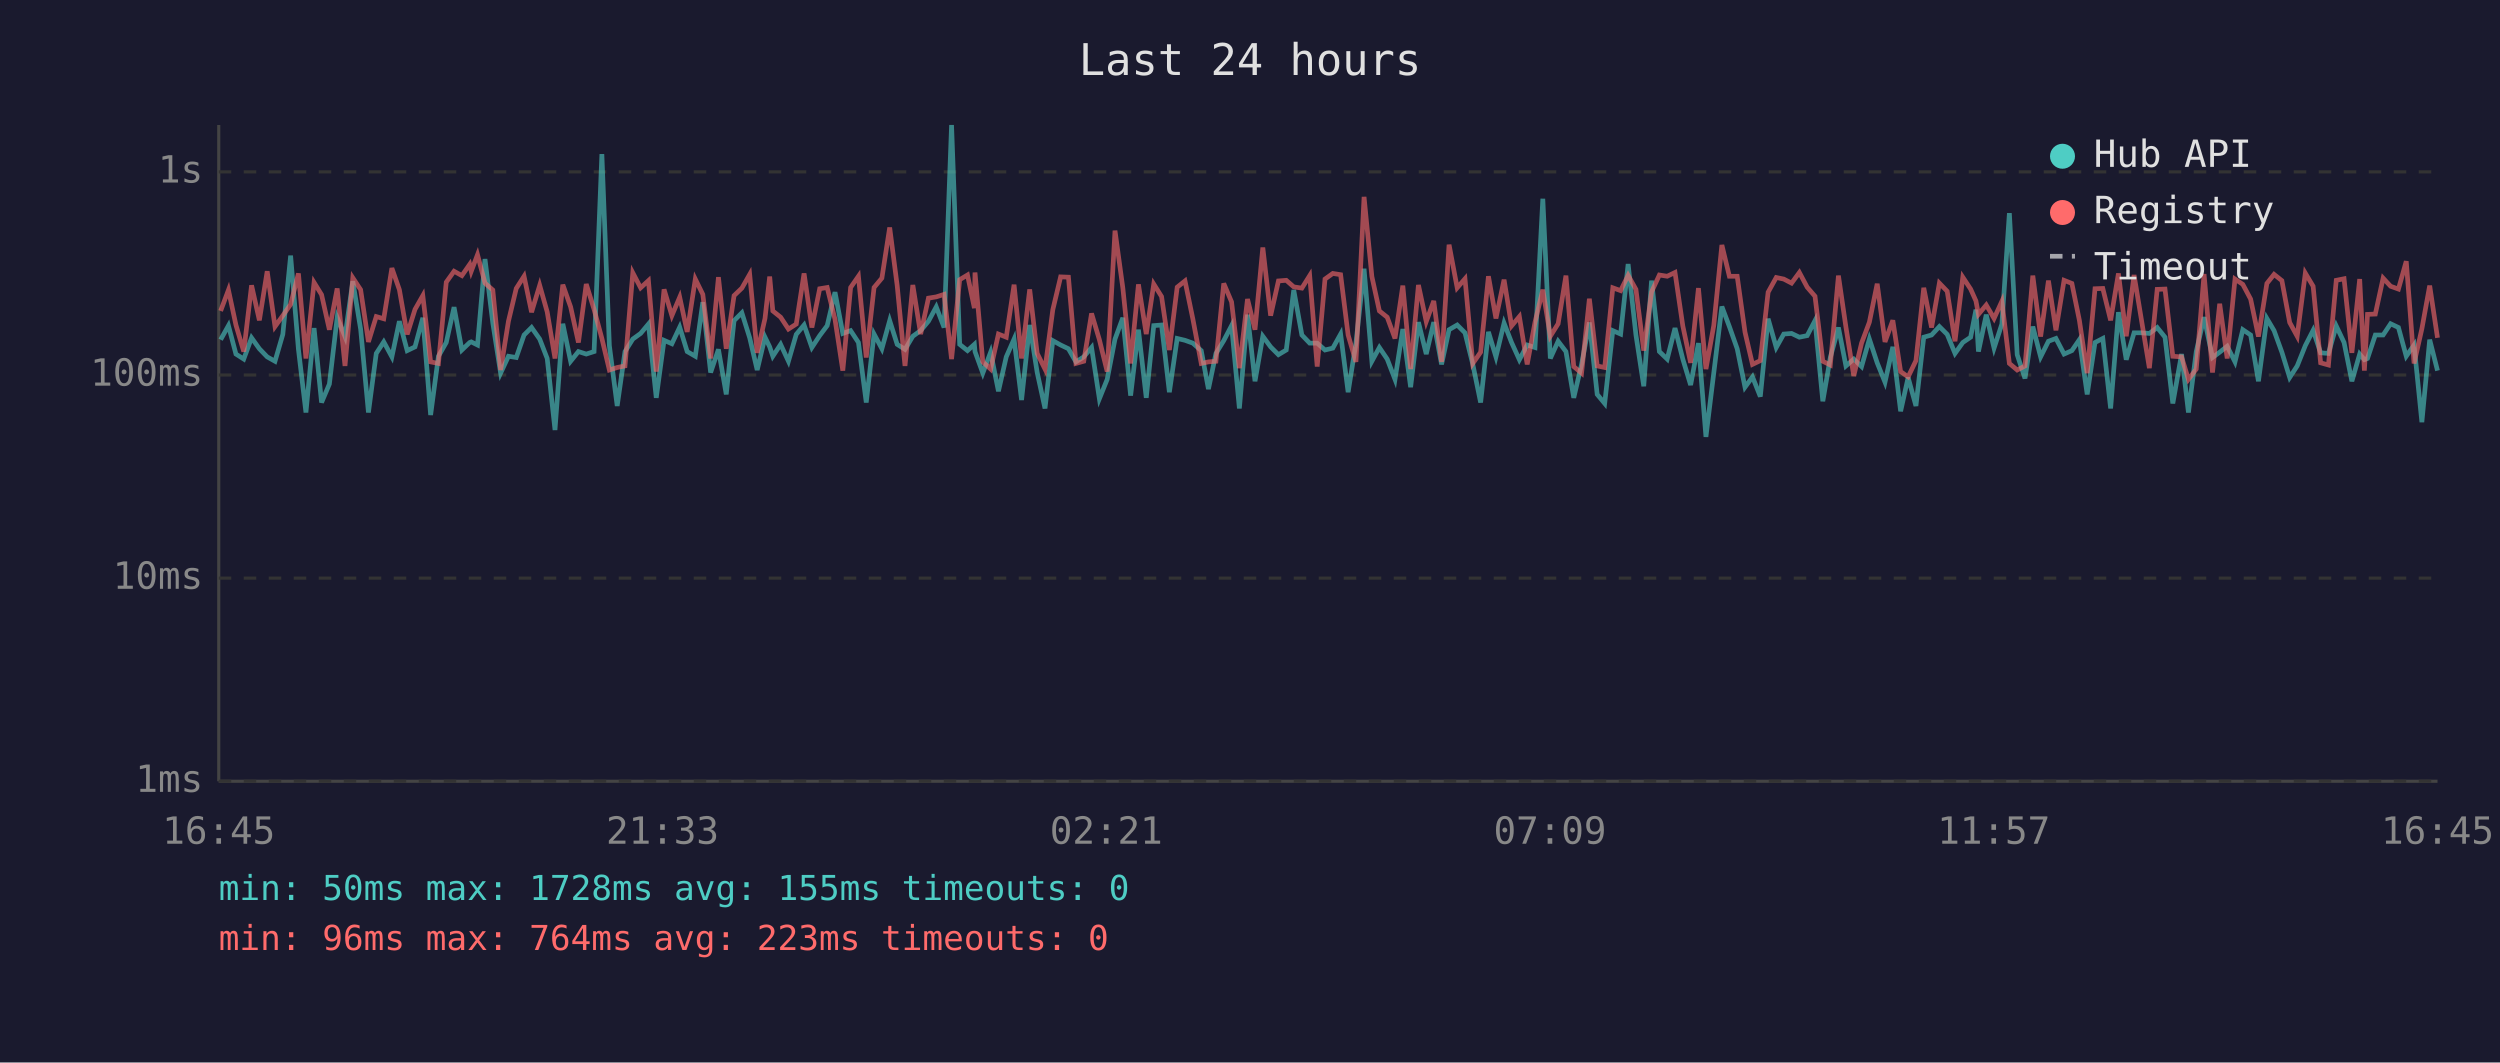
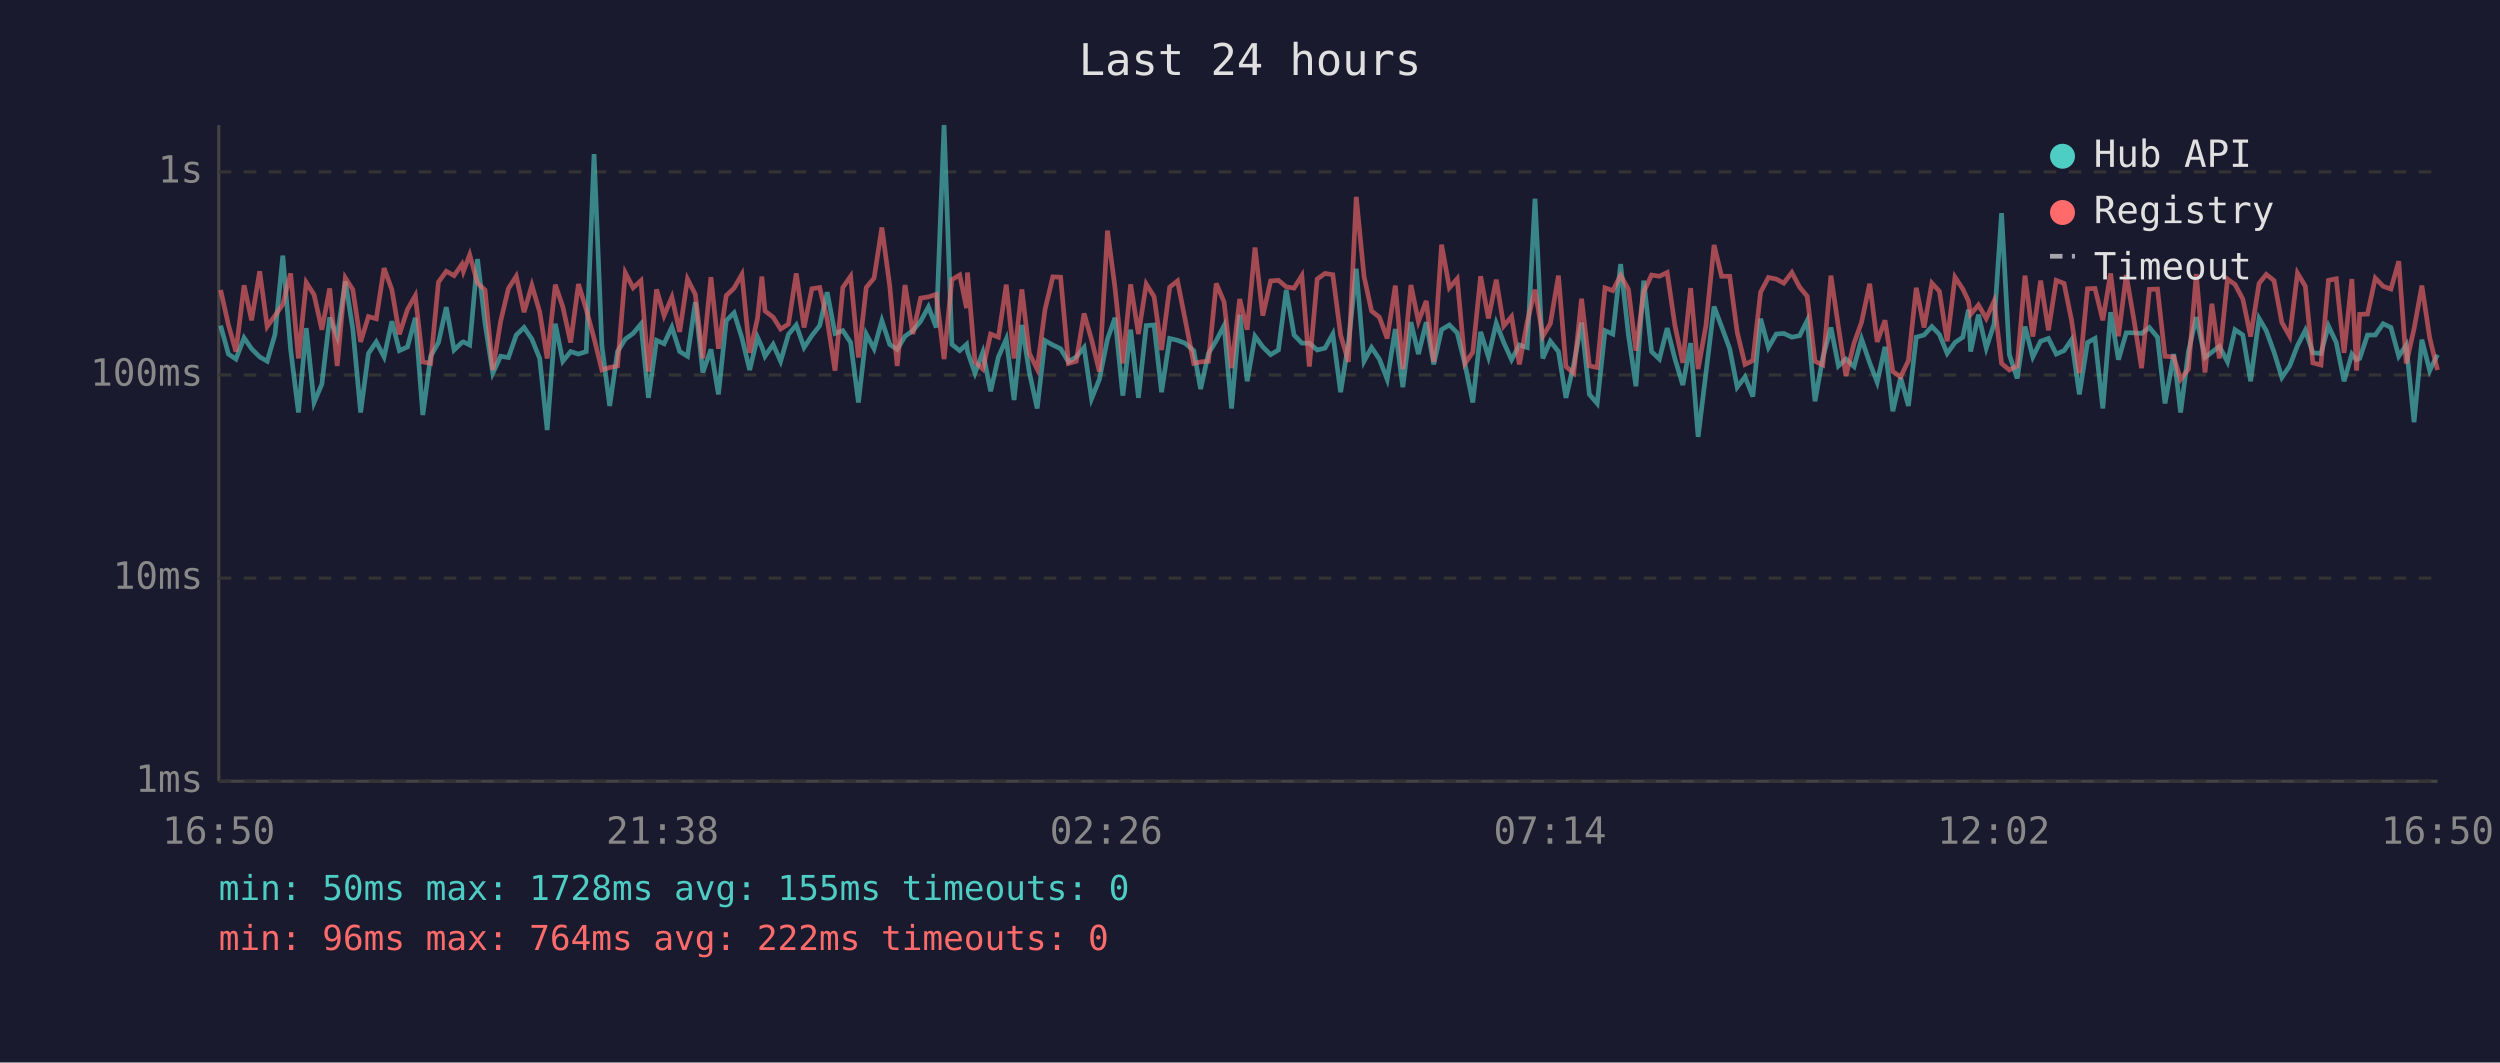
<svg xmlns="http://www.w3.org/2000/svg" viewBox="0 0 800 340" font-family="monospace" font-size="12">
  <rect width="800" height="340" fill="#1a1a2e" />
  <text x="400" y="24" fill="#e0e0e0" font-size="14" text-anchor="middle">Last 24 hours</text>
  <line x1="70" y1="40" x2="70" y2="250" stroke="#444" stroke-width="1" />
  <line x1="70" y1="250" x2="780" y2="250" stroke="#444" stroke-width="1" />
  <line x1="70" y1="250" x2="780" y2="250" stroke="#333" stroke-width="1" stroke-dasharray="4" />
  <text x="65" y="250" fill="#888" text-anchor="end" dominant-baseline="middle">1ms</text>
  <line x1="70" y1="185" x2="780" y2="185" stroke="#333" stroke-width="1" stroke-dasharray="4" />
  <text x="65" y="185" fill="#888" text-anchor="end" dominant-baseline="middle">10ms</text>
  <line x1="70" y1="120" x2="780" y2="120" stroke="#333" stroke-width="1" stroke-dasharray="4" />
  <text x="65" y="120" fill="#888" text-anchor="end" dominant-baseline="middle">100ms</text>
  <line x1="70" y1="55" x2="780" y2="55" stroke="#333" stroke-width="1" stroke-dasharray="4" />
  <text x="65" y="55" fill="#888" text-anchor="end" dominant-baseline="middle">1s</text>
-   <text x="70" y="270" fill="#888" text-anchor="middle">16:45</text>
-   <text x="212" y="270" fill="#888" text-anchor="middle">21:33</text>
-   <text x="354" y="270" fill="#888" text-anchor="middle">02:21</text>
-   <text x="496" y="270" fill="#888" text-anchor="middle">07:09</text>
-   <text x="638" y="270" fill="#888" text-anchor="middle">11:57</text>
-   <text x="780" y="270" fill="#888" text-anchor="middle">16:45</text>
-   <polyline points="70.6,108.7 73.1,104.2 75.5,113.3 78.0,114.9 80.5,108.1 83.0,111.6 85.5,114.2 88.0,115.6 90.5,107.0 93.0,81.8 95.5,111.8 97.9,132.0 100.5,105.0 102.9,128.8 105.4,122.9 107.9,101.6 110.4,107.7 112.9,90.0 115.4,105.3 117.9,132.0 120.4,113.1 122.8,109.4 125.4,114.2 127.8,102.8 130.3,112.2 132.8,111.0 135.3,101.7 137.8,132.8 140.3,114.0 142.8,109.6 145.3,98.3 147.8,112.0 150.3,109.6 150.8,109.4 152.8,110.4 155.2,82.9 157.7,103.4 160.2,119.4 162.7,114.0 165.2,114.4 167.7,107.2 170.1,104.8 172.7,108.5 175.1,114.7 177.6,137.6 180.1,103.6 182.6,115.6 185.1,112.5 187.6,113.3 190.1,112.5 192.6,49.3 195.0,110.6 197.5,129.9 200.0,112.5 202.5,108.5 205.0,106.7 207.5,103.7 210.0,127.3 212.5,108.9 215.0,110.0 217.5,104.7 219.9,112.5 222.5,114.0 224.9,96.7 227.4,119.2 229.9,111.8 232.4,126.2 234.9,102.6 237.4,100.1 239.9,108.1 242.3,118.4 244.8,107.9 246.3,111.0 247.3,114.0 249.8,110.2 252.3,115.6 254.8,107.0 257.3,104.0 259.8,111.2 262.3,107.4 264.7,104.2 267.2,93.5 269.7,106.7 272.2,105.8 274.7,109.6 277.2,128.8 279.7,106.9 282.2,111.6 284.7,102.6 287.1,110.2 289.6,111.8 292.1,107.6 294.6,105.8 297.1,102.8 299.6,98.2 302.1,104.8 304.5,40.0 307.1,110.2 309.6,112.2 311.8,110.2 312.0,112.5 314.5,119.4 317.0,112.7 319.5,125.2 322.0,114.2 324.5,108.5 326.9,128.0 329.5,104.0 331.9,119.2 334.4,130.7 336.9,109.0 339.4,110.4 341.9,111.6 344.3,115.8 346.8,114.2 349.3,111.2 351.8,127.6 354.3,121.4 356.8,108.5 359.3,101.7 361.8,126.6 364.3,105.5 366.8,127.3 369.2,104.2 371.7,104.0 374.2,125.5 376.7,108.3 379.2,108.9 381.7,109.8 384.4,112.2 386.7,124.5 389.1,113.1 391.6,109.0 394.1,104.2 396.6,130.7 399.2,100.7 401.6,122.0 404.1,107.6 406.6,111.0 409.1,113.5 411.6,112.0 414.0,92.8 416.6,107.2 419.1,109.8 421.5,109.8 424.0,112.0 426.5,111.4 429.0,106.9 431.4,125.5 433.9,109.8 436.5,86.0 439.0,115.6 441.4,111.2 443.9,114.9 446.4,121.4 448.9,105.3 451.4,123.9 453.9,103.1 456.4,113.3 458.8,103.1 461.3,116.6 463.7,105.5 466.3,104.0 468.8,106.5 471.3,116.6 473.8,128.8 476.3,106.2 478.7,114.2 481.3,103.4 483.7,109.6 486.2,115.1 488.7,110.4 491.2,111.2 493.7,63.6 496.1,114.7 498.6,109.2 501.1,112.5 503.6,127.3 506.1,116.6 508.6,103.2 511.1,126.2 513.5,129.1 516.1,105.8 518.6,106.9 521.0,84.5 523.5,107.2 526.0,123.6 528.5,89.8 531.0,112.5 533.5,114.9 536.0,105.0 538.5,114.9 541.0,123.2 543.5,109.8 545.9,139.8 548.4,119.4 551.0,98.1 553.4,104.5 555.9,111.6 558.4,123.9 560.8,120.6 563.3,126.9 565.8,102.0 568.4,111.2 570.8,106.9 573.3,106.7 575.8,107.9 578.3,107.4 580.8,102.6 583.3,128.4 585.7,114.4 588.3,104.8 590.7,117.1 593.2,114.9 595.7,117.3 598.2,108.5 600.7,116.1 603.2,122.3 605.7,111.0 608.2,131.6 610.6,120.8 613.1,129.9 615.6,107.9 618.1,107.2 620.6,104.5 623.1,107.0 625.6,113.1 628.1,109.6 630.6,107.9 632.3,99.1 633.1,112.5 635.6,100.7 638.1,111.4 640.6,103.7 643.0,68.2 645.5,113.5 648.0,121.1 650.5,104.5 653.0,114.2 655.5,109.2 657.9,108.3 660.5,113.3 663.0,112.2 665.4,108.7 667.9,126.2 670.4,109.6 672.9,108.3 675.4,130.7 677.9,99.9 680.4,115.1 682.9,106.5 685.3,106.5 687.8,106.7 690.3,104.8 692.8,107.9 695.3,129.1 698.1,113.3 700.3,132.0 702.8,112.5 705.3,101.5 708.0,114.4 710.3,112.7 712.7,110.8 715.2,115.8 717.7,105.5 720.2,107.2 722.7,122.0 725.4,101.9 727.7,105.8 730.2,112.7 732.7,120.8 735.1,117.1 737.7,110.6 740.2,105.7 742.6,112.9 745.1,113.1 747.6,104.3 750.1,109.6 752.6,122.0 755.1,113.3 756.6,115.1 757.6,114.7 760.1,107.2 762.6,107.2 765.0,103.6 767.5,104.8 770.0,114.0 772.5,110.4 775.0,135.1 777.5,108.7 780.0,118.6" fill="none" stroke="#4ecdc4" stroke-width="1.5" opacity="0.6" />
-   <polyline points="70.6,99.5 73.1,92.8 75.5,104.0 78.0,112.5 80.5,91.3 83.0,102.5 85.5,86.8 88.0,104.5 90.5,101.0 93.0,97.4 95.5,87.5 97.9,114.7 100.5,90.4 102.9,94.3 105.4,105.5 107.9,92.3 110.4,117.1 112.9,88.9 115.4,92.7 117.9,109.4 120.4,101.3 122.8,102.0 125.4,85.8 127.8,92.7 130.3,107.0 132.8,99.0 135.3,94.6 137.8,115.8 140.3,116.3 142.8,90.3 145.3,86.8 147.8,88.2 150.3,84.6 150.8,86.8 152.8,81.5 155.2,90.6 157.7,92.8 160.2,118.4 162.7,102.8 165.2,92.3 167.7,88.4 170.1,99.9 172.7,91.3 175.1,99.8 177.6,114.7 180.1,91.1 182.6,98.2 185.1,109.6 187.6,90.9 190.1,99.0 192.6,108.3 195.0,118.4 197.5,117.6 200.0,117.1 202.5,87.3 205.0,92.1 207.5,89.8 210.0,118.9 212.5,92.6 215.0,101.0 217.5,95.1 219.9,106.2 222.5,89.3 224.9,94.2 227.4,114.7 229.9,88.7 232.4,111.6 234.9,94.6 237.4,92.2 239.9,87.8 242.3,112.9 244.8,101.9 246.3,88.5 247.3,99.5 249.8,101.5 252.3,105.3 254.8,103.7 257.3,87.5 259.8,104.8 262.3,92.4 264.7,92.0 267.2,102.2 269.7,118.6 272.2,92.0 274.7,88.4 277.2,114.4 279.7,92.0 282.2,89.0 284.7,72.8 287.1,91.4 289.6,117.1 292.1,91.2 294.6,106.9 297.1,95.4 299.6,95.0 302.1,94.2 304.5,114.9 307.1,89.5 309.6,88.0 311.8,98.6 312.0,87.2 314.5,115.8 317.0,118.1 319.5,106.9 322.0,107.9 324.5,91.1 326.9,114.7 329.5,92.6 331.9,113.1 334.4,118.1 336.9,99.1 339.4,88.6 341.9,88.7 344.3,116.3 346.8,115.6 349.3,100.3 351.8,108.7 354.3,118.9 356.8,73.8 359.3,92.1 361.8,116.3 364.3,91.0 366.8,106.9 369.2,90.9 371.7,94.9 374.2,112.0 376.7,91.9 379.2,89.9 381.7,102.0 384.4,116.3 386.7,115.8 389.1,115.6 391.6,90.7 394.1,96.6 396.6,117.8 399.2,95.7 401.6,105.5 404.1,79.2 406.6,101.0 409.1,89.9 411.6,89.7 414.0,91.8 416.6,92.2 419.1,88.2 421.5,117.3 424.0,89.3 426.5,87.5 429.0,87.9 431.4,107.2 433.9,115.8 436.5,63.0 439.0,88.5 441.4,99.5 443.9,101.5 446.4,108.3 448.9,91.4 451.4,118.1 453.9,91.2 456.4,102.9 458.8,96.3 461.3,115.8 463.7,78.3 466.3,92.1 468.8,89.2 471.3,116.3 473.8,112.7 476.3,88.4 478.7,101.9 481.3,89.5 483.7,104.3 486.2,101.3 488.7,116.6 491.2,103.1 493.7,92.7 496.1,107.6 498.6,103.6 501.1,88.2 503.6,117.3 506.1,119.4 508.6,95.6 511.1,117.1 513.5,117.6 516.1,92.1 518.6,93.0 521.0,88.1 523.5,92.6 526.0,112.2 528.5,93.4 531.0,88.0 533.5,88.4 536.0,87.2 538.5,104.3 541.0,116.1 543.5,92.2 545.9,118.1 548.4,104.2 551.0,78.4 553.4,88.4 555.9,88.4 558.4,106.3 560.8,116.6 563.3,115.4 565.8,93.5 568.4,88.8 570.8,89.3 573.3,90.6 575.8,87.2 578.3,91.9 580.8,94.8 583.3,115.6 585.7,116.8 588.3,88.2 590.7,104.7 593.2,120.3 595.7,109.8 598.2,103.1 600.7,90.8 603.2,109.4 605.7,102.5 608.2,118.9 610.6,120.6 613.1,115.4 615.6,92.1 618.1,104.8 620.6,90.6 623.1,93.2 625.6,109.2 628.1,88.7 630.6,92.5 632.3,96.3 633.1,100.6 635.6,97.6 638.1,101.9 640.6,96.4 643.0,116.3 645.5,118.4 648.0,117.1 650.5,88.2 653.0,107.7 655.5,89.8 657.9,105.7 660.5,89.7 663.0,90.7 665.4,102.5 667.9,119.4 670.4,92.4 672.9,92.3 675.4,102.5 677.9,87.5 680.4,107.6 682.9,88.0 685.3,102.6 687.8,117.8 690.3,92.6 692.8,92.5 695.3,114.0 698.1,114.2 700.3,121.4 702.8,118.1 705.3,87.7 708.0,119.2 710.3,97.2 712.7,114.7 715.2,89.3 717.7,91.0 720.2,95.7 722.7,107.7 725.4,90.7 727.7,87.8 730.2,89.8 732.7,103.2 735.1,107.6 737.7,87.4 740.2,91.6 742.6,116.1 745.1,116.8 747.6,89.7 750.1,89.2 752.6,112.9 755.1,89.3 756.6,118.6 757.6,100.6 760.1,100.5 762.6,89.0 765.0,91.6 767.5,92.5 770.0,83.6 772.5,116.3 775.0,105.2 777.5,91.4 780.0,108.1" fill="none" stroke="#ff6b6b" stroke-width="1.5" opacity="0.6" />
+   <text x="70" y="270" fill="#888" text-anchor="middle">16:50</text>
+   <text x="212" y="270" fill="#888" text-anchor="middle">21:38</text>
+   <text x="354" y="270" fill="#888" text-anchor="middle">02:26</text>
+   <text x="496" y="270" fill="#888" text-anchor="middle">07:14</text>
+   <text x="638" y="270" fill="#888" text-anchor="middle">12:02</text>
+   <text x="780" y="270" fill="#888" text-anchor="middle">16:50</text>
+   <polyline points="70.6,104.2 73.1,113.3 75.5,114.9 78.1,108.1 80.5,111.6 83.1,114.2 85.5,115.6 88.0,107.0 90.5,81.8 93.0,111.8 95.5,132.0 98.0,105.0 100.5,128.8 103.0,122.9 105.5,101.6 107.9,107.7 110.5,90.0 112.9,105.3 115.4,132.0 117.9,113.1 120.4,109.4 122.9,114.2 125.4,102.8 127.8,112.2 130.4,111.0 132.9,101.7 135.3,132.8 137.8,114.0 140.3,109.6 142.8,98.3 145.3,112.0 147.8,109.6 148.3,109.4 150.3,110.4 152.8,82.9 155.2,103.4 157.7,119.4 160.2,114.0 162.7,114.4 165.2,107.2 167.7,104.8 170.2,108.5 172.7,114.7 175.1,137.6 177.7,103.6 180.1,115.6 182.6,112.5 185.1,113.3 187.6,112.5 190.1,49.3 192.6,110.6 195.1,129.9 197.6,112.5 200.1,108.5 202.6,106.7 205.1,103.7 207.5,127.3 210.1,108.9 212.5,110.0 215.0,104.7 217.5,112.5 220.0,114.0 222.5,96.7 224.9,119.2 227.5,111.8 229.9,126.2 232.4,102.6 234.9,100.1 237.4,108.1 239.9,118.4 242.4,107.9 243.8,111.0 244.8,114.0 247.4,110.2 249.8,115.6 252.3,107.0 254.8,104.0 257.3,111.2 259.8,107.4 262.3,104.2 264.7,93.5 267.2,106.7 269.7,105.8 272.2,109.6 274.7,128.8 277.2,106.9 279.7,111.6 282.2,102.6 284.7,110.2 287.1,111.8 289.6,107.6 292.1,105.8 294.6,102.8 297.1,98.2 299.6,104.8 302.1,40.0 304.6,110.2 307.1,112.2 309.3,110.2 309.6,112.5 312.0,119.4 314.5,112.7 317.0,125.2 319.5,114.2 322.0,108.5 324.5,128.0 327.0,104.0 329.4,119.2 331.9,130.7 334.4,109.0 336.9,110.4 339.4,111.6 341.9,115.8 344.4,114.2 346.9,111.2 349.3,127.6 351.8,121.4 354.4,108.5 356.8,101.7 359.3,126.6 361.8,105.5 364.3,127.3 366.8,104.2 369.3,104.0 371.7,125.5 374.3,108.3 376.8,108.9 379.2,109.8 382.0,112.2 384.2,124.5 386.7,113.1 389.2,109.0 391.7,104.2 394.1,130.7 396.7,100.7 399.1,122.0 401.6,107.6 404.1,111.0 406.6,113.5 409.1,112.0 411.6,92.8 414.1,107.2 416.6,109.8 419.0,109.8 421.5,112.0 424.0,111.4 426.5,106.9 429.0,125.5 431.5,109.8 434.0,86.0 436.5,115.6 438.9,111.2 441.4,114.9 443.9,121.4 446.5,105.3 448.9,123.9 451.5,103.1 453.9,113.3 456.4,103.1 458.8,116.6 461.3,105.5 463.8,104.0 466.3,106.5 468.8,116.6 471.3,128.8 473.8,106.2 476.3,114.2 478.8,103.4 481.2,109.6 483.7,115.1 486.2,110.4 488.7,111.2 491.2,63.6 493.7,114.7 496.1,109.2 498.7,112.5 501.1,127.3 503.6,116.6 506.1,103.2 508.6,126.2 511.1,129.1 513.6,105.8 516.1,106.9 518.6,84.5 521.1,107.2 523.5,123.6 526.0,89.8 528.5,112.5 531.0,114.9 533.5,105.0 536.0,114.9 538.5,123.2 541.0,109.8 543.4,139.8 545.9,119.4 548.5,98.1 550.9,104.5 553.5,111.6 555.9,123.9 558.4,120.6 560.9,126.9 563.4,102.0 565.9,111.2 568.4,106.9 570.8,106.7 573.4,107.9 575.9,107.4 578.3,102.6 580.8,128.4 583.3,114.4 585.9,104.8 588.3,117.1 590.7,114.9 593.3,117.3 595.7,108.5 598.3,116.1 600.7,122.3 603.2,111.0 605.7,131.6 608.2,120.8 610.7,129.9 613.2,107.9 615.7,107.2 618.2,104.5 620.6,107.0 623.1,113.1 625.6,109.6 628.1,107.9 629.9,99.1 630.6,112.5 633.1,100.7 635.6,111.4 638.1,103.7 640.5,68.2 643.0,113.5 645.5,121.1 648.0,104.5 650.5,114.2 653.0,109.2 655.5,108.3 658.0,113.3 660.5,112.2 662.9,108.7 665.4,126.2 668.0,109.6 670.4,108.3 672.9,130.7 675.4,99.9 677.9,115.1 680.4,106.5 682.9,106.5 685.3,106.7 687.8,104.8 690.4,107.9 692.8,129.1 695.6,113.3 697.8,132.0 700.3,112.5 702.8,101.5 705.6,114.4 707.8,112.7 710.2,110.8 712.8,115.8 715.2,105.5 717.7,107.2 720.2,122.0 722.9,101.9 725.2,105.8 727.7,112.7 730.2,120.8 732.7,117.1 735.2,110.6 737.7,105.7 740.1,112.9 742.7,113.1 745.1,104.3 747.6,109.6 750.1,122.0 752.6,113.3 754.1,115.1 755.1,114.7 757.6,107.2 760.1,107.2 762.6,103.6 765.1,104.8 767.6,114.0 770.0,110.4 772.5,135.1 775.0,108.7 777.5,118.6 780.0,113.5" fill="none" stroke="#4ecdc4" stroke-width="1.5" opacity="0.6" />
+   <polyline points="70.6,92.8 73.1,104.0 75.5,112.5 78.1,91.3 80.5,102.5 83.1,86.8 85.5,104.5 88.0,101.0 90.5,97.4 93.0,87.5 95.5,114.7 98.0,90.4 100.5,94.3 103.0,105.5 105.5,92.3 107.9,117.1 110.5,88.9 112.9,92.7 115.4,109.4 117.9,101.3 120.4,102.0 122.9,85.8 125.4,92.7 127.8,107.0 130.4,99.0 132.9,94.6 135.3,115.8 137.8,116.3 140.3,90.3 142.8,86.8 145.3,88.2 147.8,84.6 148.3,86.8 150.3,81.5 152.8,90.6 155.2,92.8 157.7,118.4 160.2,102.8 162.7,92.3 165.2,88.4 167.7,99.9 170.2,91.3 172.7,99.8 175.1,114.7 177.7,91.1 180.1,98.2 182.6,109.6 185.1,90.9 187.6,99.0 190.1,108.3 192.6,118.4 195.1,117.6 197.6,117.1 200.1,87.3 202.6,92.1 205.1,89.8 207.5,118.9 210.1,92.6 212.5,101.0 215.0,95.1 217.5,106.2 220.0,89.3 222.5,94.2 224.9,114.7 227.5,88.7 229.9,111.6 232.4,94.6 234.9,92.2 237.4,87.8 239.9,112.9 242.4,101.9 243.8,88.5 244.8,99.5 247.4,101.5 249.8,105.3 252.3,103.7 254.8,87.5 257.3,104.8 259.8,92.4 262.3,92.0 264.7,102.2 267.2,118.6 269.7,92.0 272.2,88.4 274.7,114.4 277.2,92.0 279.7,89.0 282.2,72.8 284.7,91.4 287.1,117.1 289.6,91.2 292.1,106.9 294.6,95.4 297.1,95.0 299.6,94.2 302.1,114.9 304.6,89.5 307.1,88.0 309.3,98.6 309.6,87.2 312.0,115.8 314.5,118.1 317.0,106.9 319.5,107.9 322.0,91.1 324.5,114.7 327.0,92.6 329.4,113.1 331.9,118.1 334.4,99.1 336.9,88.6 339.4,88.7 341.9,116.3 344.4,115.6 346.9,100.3 349.3,108.7 351.8,118.9 354.4,73.8 356.8,92.1 359.3,116.3 361.8,91.0 364.3,106.9 366.8,90.9 369.3,94.9 371.7,112.0 374.3,91.9 376.8,89.9 379.2,102.0 382.0,116.3 384.2,115.8 386.7,115.6 389.2,90.7 391.7,96.6 394.1,117.8 396.7,95.7 399.1,105.5 401.6,79.2 404.1,101.0 406.6,89.9 409.1,89.7 411.6,91.8 414.1,92.2 416.6,88.2 419.0,117.3 421.5,89.3 424.0,87.5 426.5,87.9 429.0,107.2 431.5,115.8 434.0,63.0 436.5,88.5 438.9,99.5 441.4,101.5 443.9,108.3 446.5,91.4 448.9,118.1 451.5,91.2 453.9,102.9 456.4,96.3 458.8,115.8 461.3,78.3 463.8,92.1 466.3,89.2 468.8,116.3 471.3,112.7 473.8,88.4 476.3,101.9 478.8,89.5 481.2,104.3 483.7,101.3 486.2,116.6 488.7,103.1 491.2,92.7 493.7,107.6 496.1,103.6 498.7,88.2 501.1,117.3 503.6,119.4 506.1,95.6 508.6,117.1 511.1,117.6 513.6,92.1 516.1,93.0 518.6,88.1 521.1,92.6 523.5,112.2 526.0,93.4 528.5,88.0 531.0,88.4 533.5,87.2 536.0,104.3 538.5,116.1 541.0,92.2 543.4,118.1 545.9,104.2 548.5,78.4 550.9,88.4 553.5,88.4 555.9,106.3 558.4,116.6 560.9,115.4 563.4,93.5 565.9,88.8 568.4,89.3 570.8,90.6 573.4,87.2 575.9,91.9 578.3,94.8 580.8,115.6 583.3,116.8 585.9,88.2 588.3,104.7 590.7,120.3 593.3,109.8 595.7,103.1 598.3,90.8 600.7,109.4 603.2,102.5 605.7,118.9 608.2,120.6 610.7,115.4 613.2,92.1 615.7,104.8 618.2,90.6 620.6,93.2 623.1,109.2 625.6,88.7 628.1,92.5 629.9,96.3 630.6,100.6 633.1,97.6 635.6,101.9 638.1,96.4 640.5,116.3 643.0,118.4 645.5,117.1 648.0,88.2 650.5,107.7 653.0,89.8 655.5,105.7 658.0,89.7 660.5,90.7 662.9,102.5 665.4,119.4 668.0,92.4 670.4,92.3 672.9,102.5 675.4,87.5 677.9,107.6 680.4,88.0 682.9,102.6 685.3,117.8 687.8,92.6 690.4,92.5 692.8,114.0 695.6,114.2 697.8,121.4 700.3,118.1 702.8,87.7 705.6,119.2 707.8,97.2 710.2,114.7 712.8,89.3 715.2,91.0 717.7,95.7 720.2,107.7 722.9,90.7 725.2,87.8 727.7,89.8 730.2,103.2 732.7,107.6 735.2,87.4 737.7,91.6 740.1,116.1 742.7,116.8 745.1,89.7 747.6,89.2 750.1,112.9 752.6,89.3 754.1,118.6 755.1,100.6 757.6,100.5 760.1,89.0 762.6,91.6 765.1,92.5 767.6,83.6 770.0,116.3 772.5,105.2 775.0,91.4 777.5,108.1 780.0,118.4" fill="none" stroke="#ff6b6b" stroke-width="1.5" opacity="0.6" />
  <circle cx="660" cy="50" r="4" fill="#4ecdc4" />
  <text x="670" y="50" fill="#e0e0e0" dominant-baseline="middle">Hub API</text>
  <circle cx="660" cy="68" r="4" fill="#ff6b6b" />
  <text x="670" y="68" fill="#e0e0e0" dominant-baseline="middle">Registry</text>
  <line x1="656" y1="82" x2="664" y2="82" stroke="#e0e0e0" stroke-width="1.5" stroke-dasharray="4,3" opacity="0.7" />
  <text x="670" y="86" fill="#e0e0e0" dominant-baseline="middle">Timeout</text>
  <text x="70" y="288" fill="#4ecdc4" font-size="11">min: 50ms  max: 1728ms  avg: 155ms  timeouts: 0</text>
-   <text x="70" y="304" fill="#ff6b6b" font-size="11">min: 96ms  max: 764ms  avg: 223ms  timeouts: 0</text>
+   <text x="70" y="304" fill="#ff6b6b" font-size="11">min: 96ms  max: 764ms  avg: 222ms  timeouts: 0</text>
</svg>
